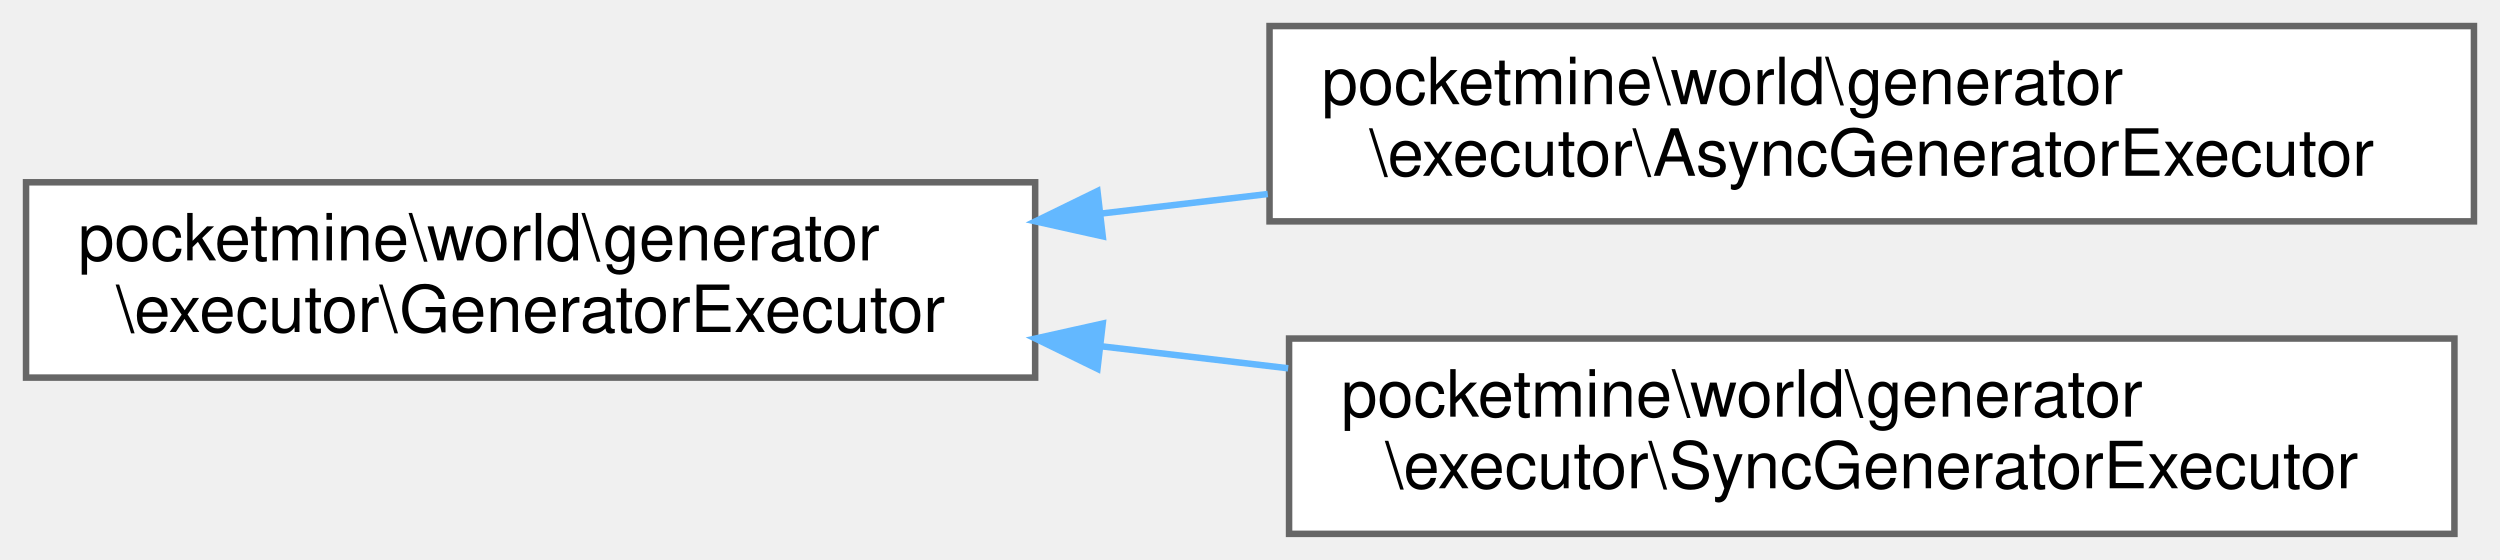
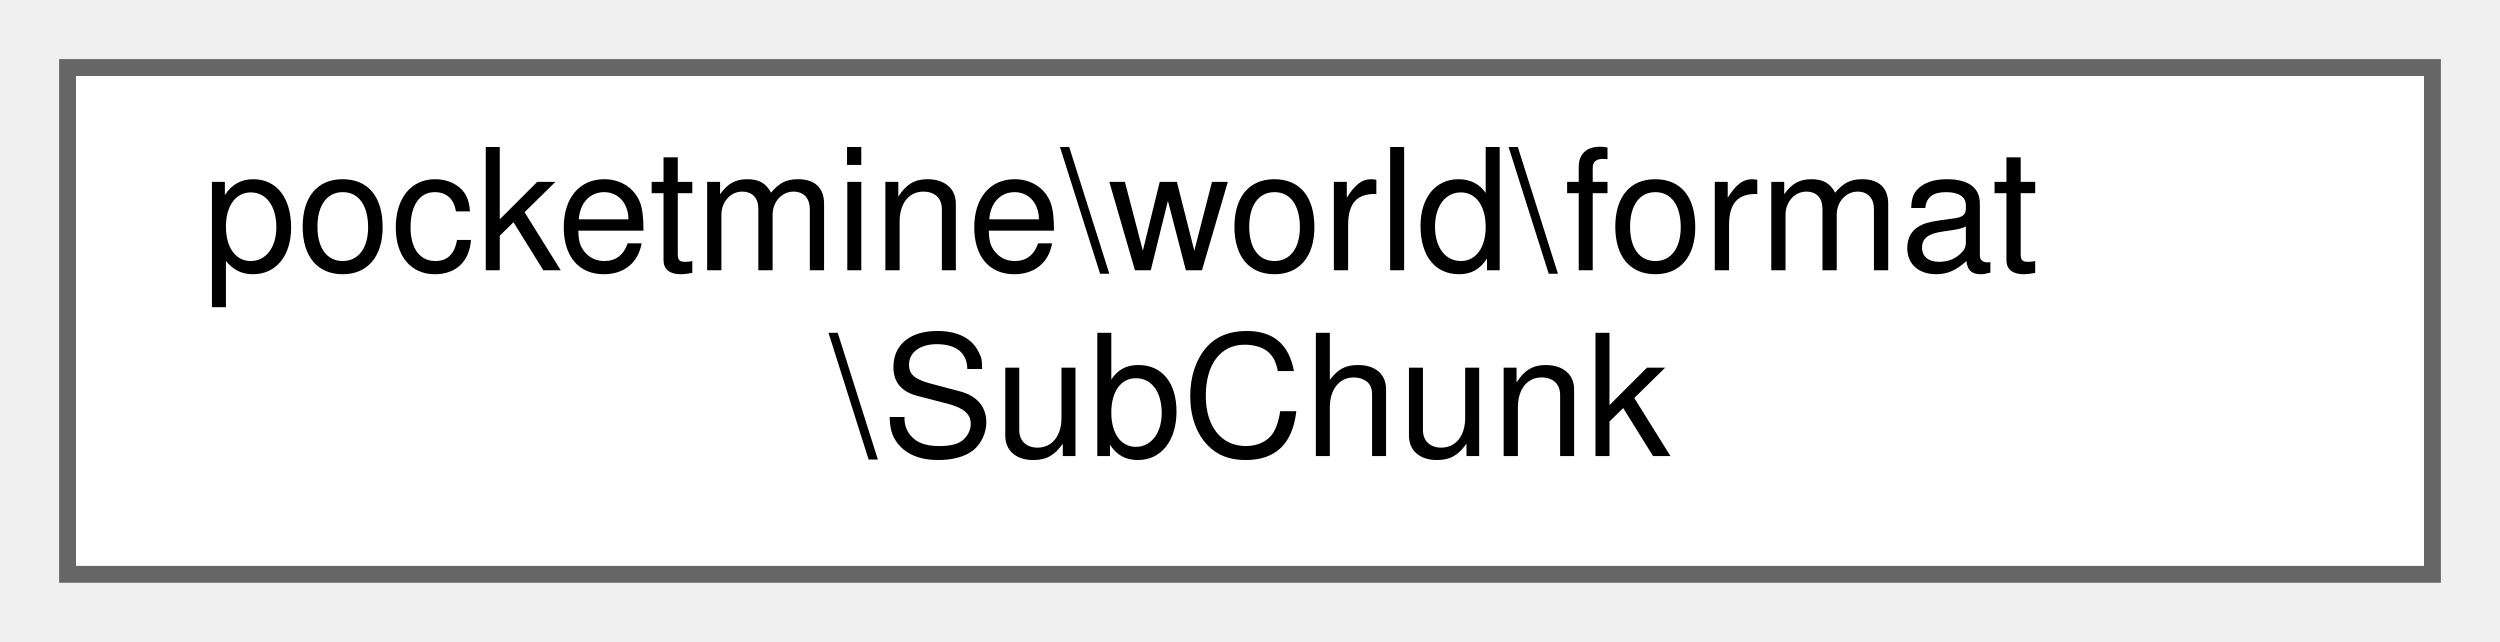
- <svg xmlns="http://www.w3.org/2000/svg" xmlns:xlink="http://www.w3.org/1999/xlink" width="384pt" height="86pt" viewBox="0.00 0.00 384.00 86.00">
-   <g id="graph0" class="graph" transform="scale(1 1) rotate(0) translate(4 82)">
+ <svg xmlns="http://www.w3.org/2000/svg" xmlns:xlink="http://www.w3.org/1999/xlink" width="148pt" height="38pt" viewBox="0.00 0.00 148.00 38.00">
+   <g id="graph0" class="graph" transform="scale(1 1) rotate(0) translate(4 34)">
    <g id="Node000000" class="node">
      <g id="a_Node000000">
-         <a xlink:href="d4/da3/interfacepocketmine_1_1world_1_1generator_1_1executor_1_1_generator_executor.html" target="_top" xlink:title=" ">
-           <polygon fill="white" stroke="#666666" points="155,-54 0,-54 0,-24 155,-24 155,-54" />
-           <text text-anchor="start" x="8" y="-42" font-family="Helvetica,sans-Serif" font-size="10.00">pocketmine\world\generator</text>
-           <text text-anchor="middle" x="77.5" y="-31" font-family="Helvetica,sans-Serif" font-size="10.00">\executor\GeneratorExecutor</text>
-         </a>
-       </g>
-     </g>
-     <g id="Node000001" class="node">
-       <g id="a_Node000001">
-         <a xlink:href="d3/d18/classpocketmine_1_1world_1_1generator_1_1executor_1_1_async_generator_executor.html" target="_top" xlink:title=" ">
-           <polygon fill="white" stroke="#666666" points="376,-78 191,-78 191,-48 376,-48 376,-78" />
-           <text text-anchor="start" x="199" y="-66" font-family="Helvetica,sans-Serif" font-size="10.00">pocketmine\world\generator</text>
-           <text text-anchor="middle" x="283.5" y="-55" font-family="Helvetica,sans-Serif" font-size="10.00">\executor\AsyncGeneratorExecutor</text>
-         </a>
-       </g>
-     </g>
-     <g id="edge1611_Node000000_Node000001" class="edge">
-       <g id="a_edge1611_Node000000_Node000001">
-         <a xlink:title=" ">
-           <path fill="none" stroke="#63b8ff" d="M165.24,-49.21C173.68,-50.2 182.25,-51.21 190.73,-52.2" />
-           <polygon fill="#63b8ff" stroke="#63b8ff" points="165.38,-45.7 155.04,-48 164.57,-52.65 165.38,-45.7" />
-         </a>
-       </g>
-     </g>
-     <g id="Node000002" class="node">
-       <g id="a_Node000002">
-         <a xlink:href="da/d96/classpocketmine_1_1world_1_1generator_1_1executor_1_1_sync_generator_executor.html" target="_top" xlink:title=" ">
-           <polygon fill="white" stroke="#666666" points="373,-30 194,-30 194,0 373,0 373,-30" />
-           <text text-anchor="start" x="202" y="-18" font-family="Helvetica,sans-Serif" font-size="10.00">pocketmine\world\generator</text>
-           <text text-anchor="middle" x="283.5" y="-7" font-family="Helvetica,sans-Serif" font-size="10.00">\executor\SyncGeneratorExecutor</text>
-         </a>
-       </g>
-     </g>
-     <g id="edge1612_Node000000_Node000002" class="edge">
-       <g id="a_edge1612_Node000000_Node000002">
-         <a xlink:title=" ">
-           <path fill="none" stroke="#63b8ff" d="M165.24,-28.8C174.71,-27.68 184.36,-26.55 193.86,-25.43" />
-           <polygon fill="#63b8ff" stroke="#63b8ff" points="164.57,-25.35 155.04,-30 165.38,-32.3 164.57,-25.35" />
+         <a xlink:href="de/dda/classpocketmine_1_1world_1_1format_1_1_sub_chunk.html" target="_top" xlink:title=" ">
+           <polygon fill="white" stroke="#666666" points="140,-30 0,-30 0,0 140,0 140,-30" />
+           <text text-anchor="start" x="8" y="-18" font-family="Helvetica,sans-Serif" font-size="10.00">pocketmine\world\format</text>
+           <text text-anchor="middle" x="70" y="-7" font-family="Helvetica,sans-Serif" font-size="10.00">\SubChunk</text>
        </a>
      </g>
    </g>
  </g>
</svg>
